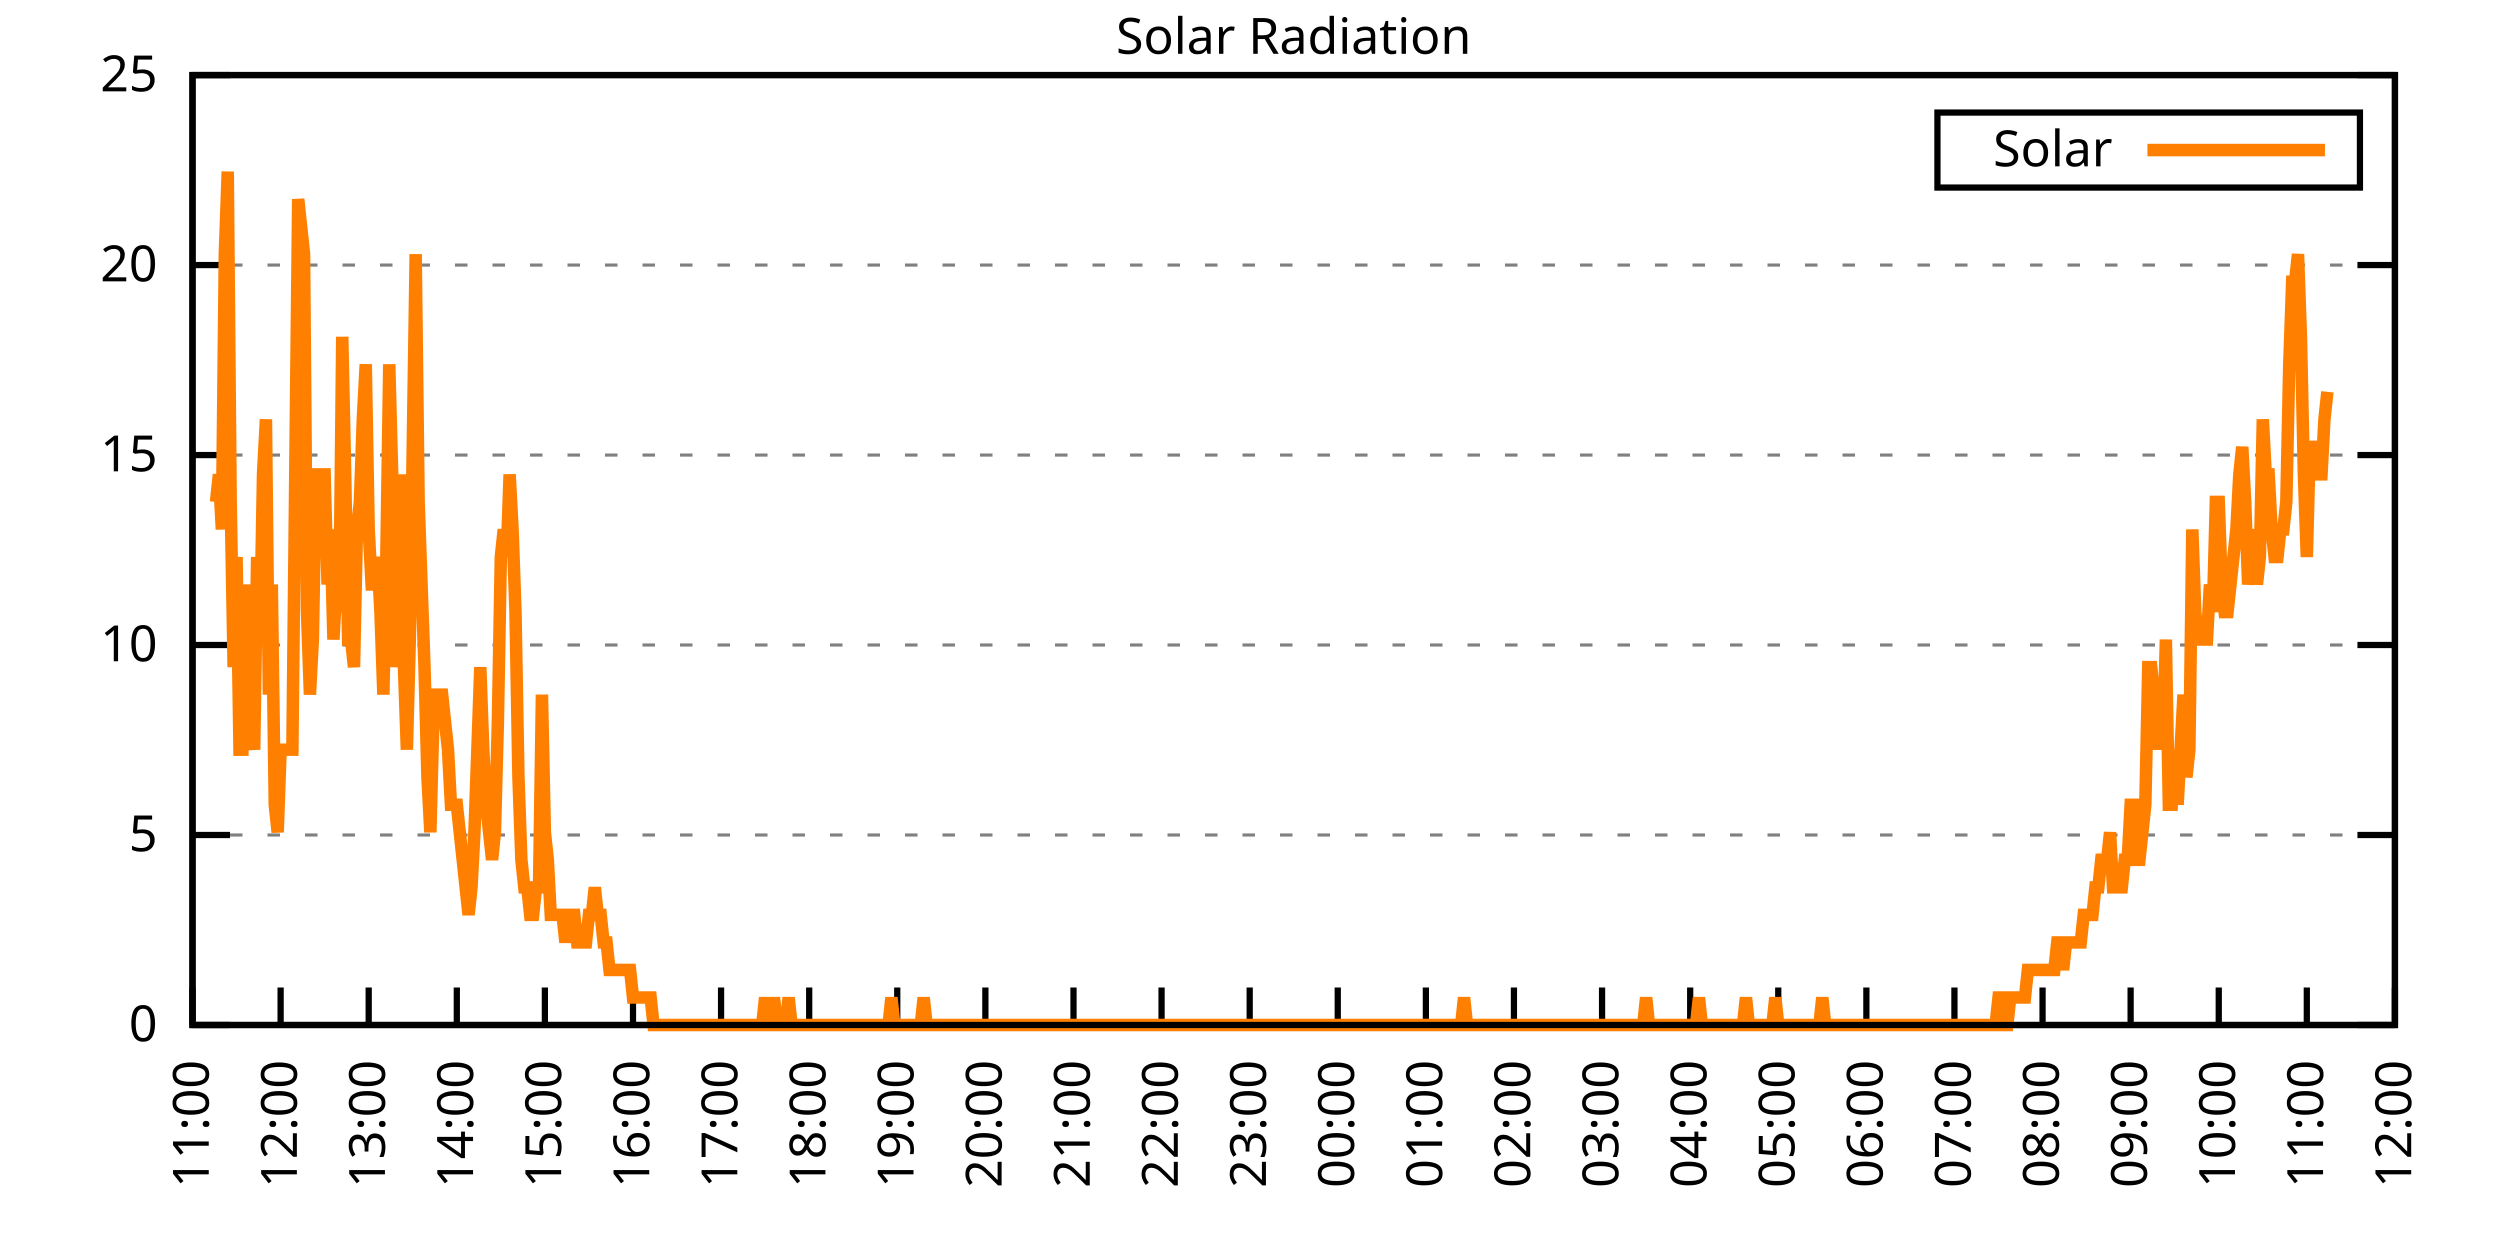
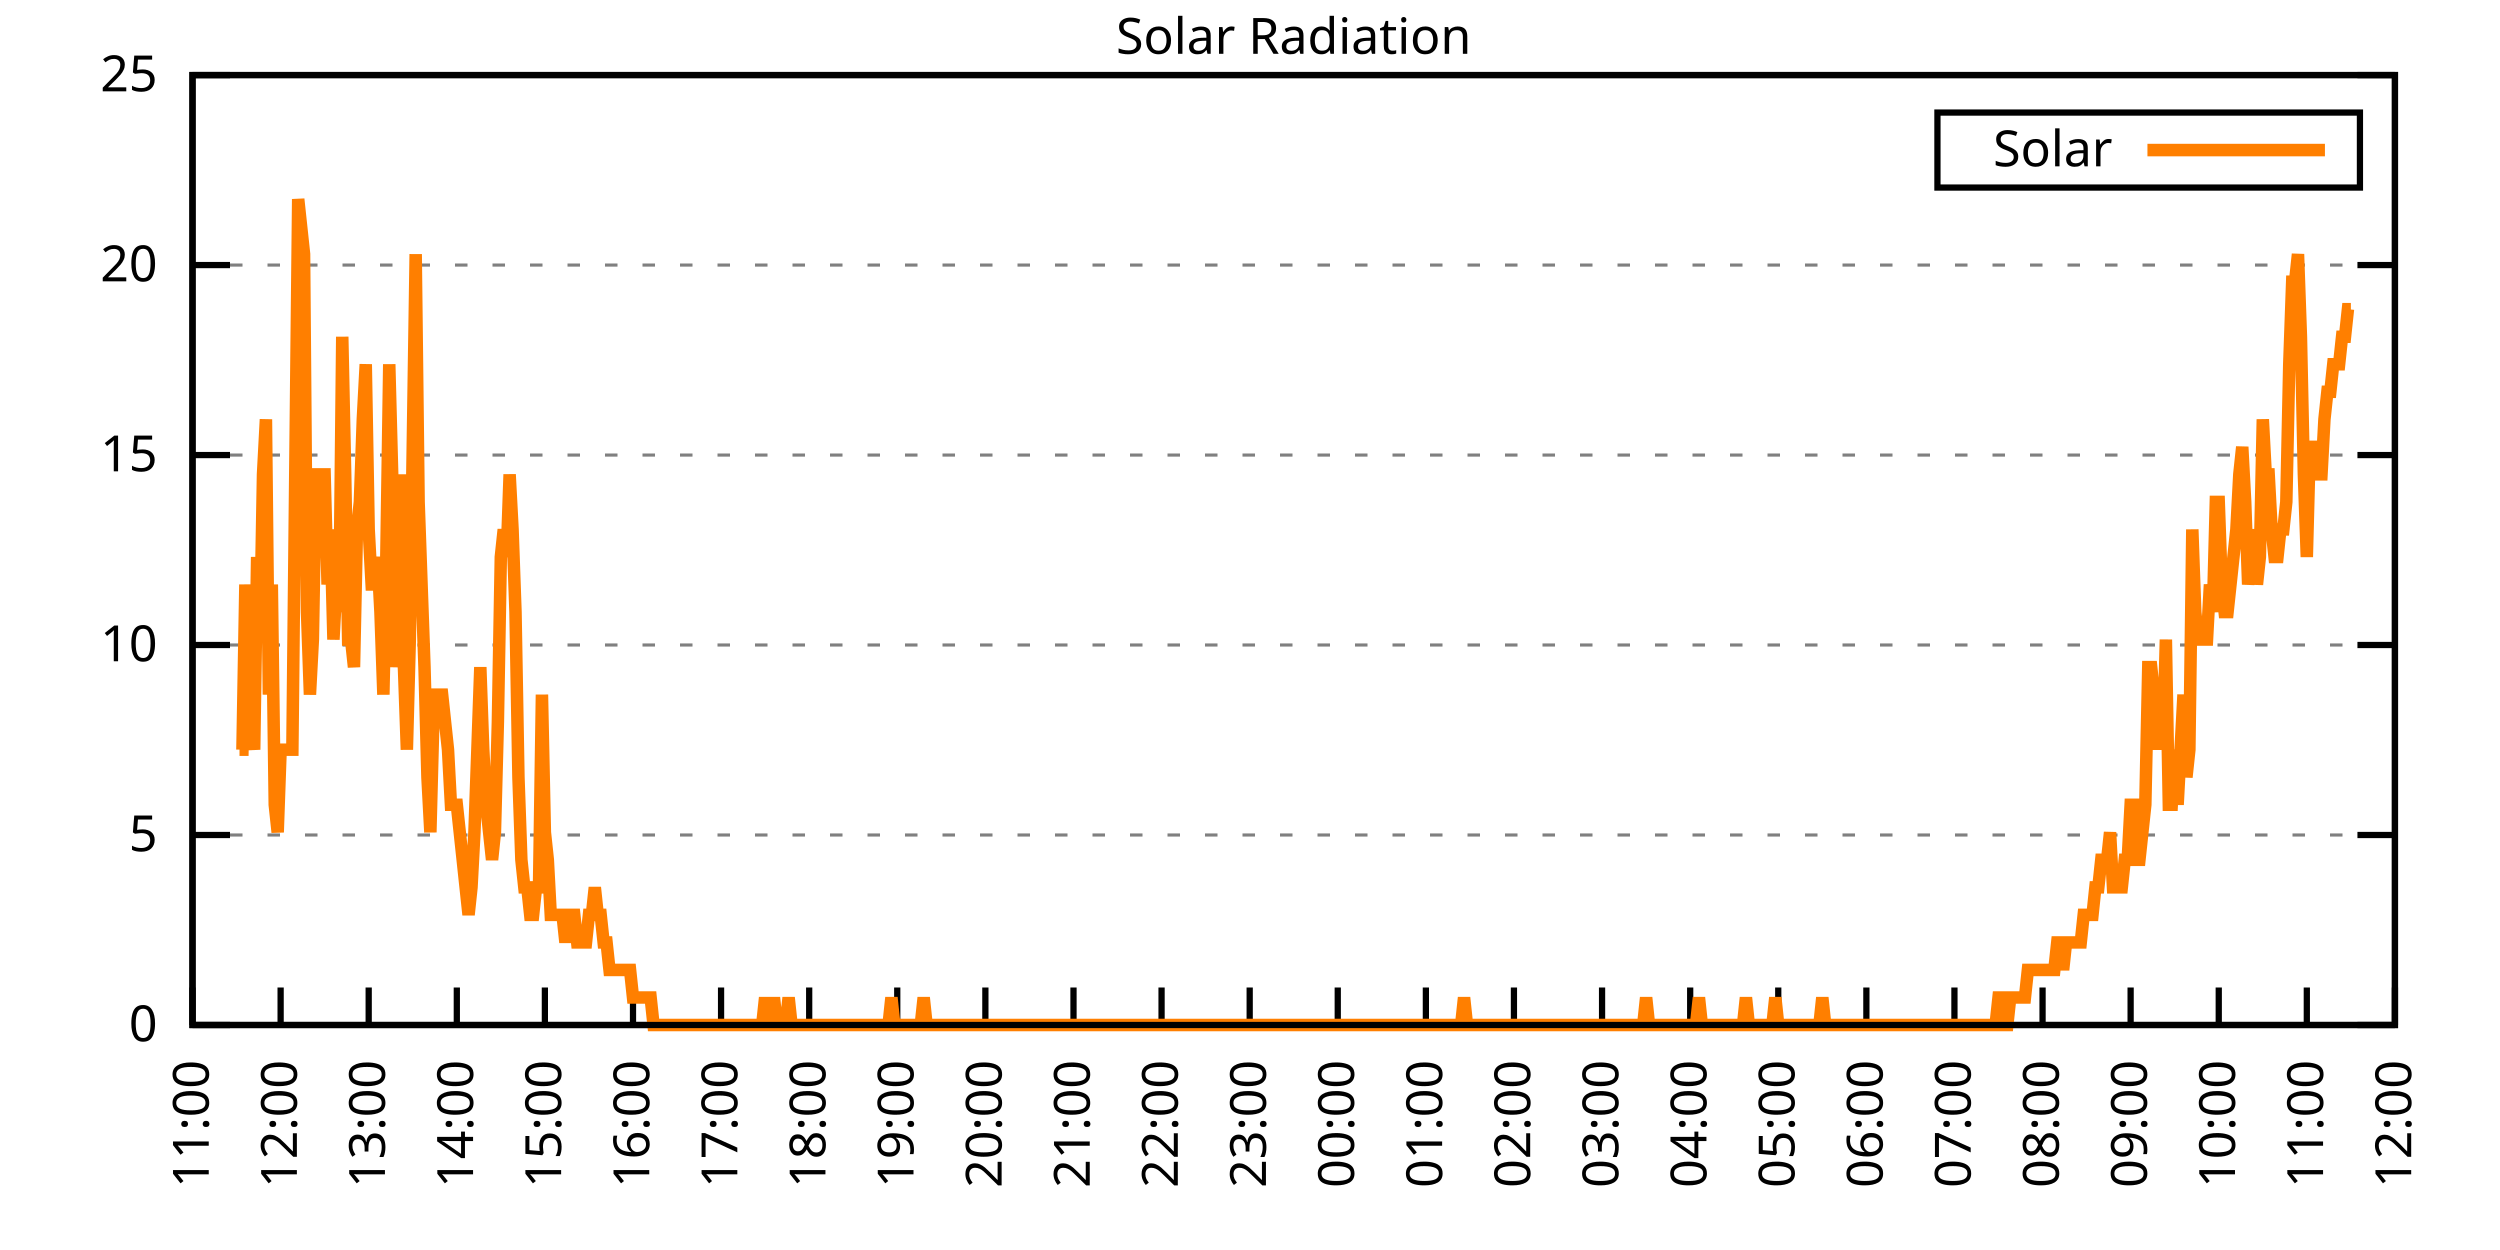
<svg xmlns="http://www.w3.org/2000/svg" xmlns:xlink="http://www.w3.org/1999/xlink" width="400" height="200" viewBox="0 0 400 200">
  <g id="gnuplot_canvas">
    <rect x="0" y="0" width="400" height="200" fill="none" />
    <defs>
      <circle id="gpDot" r="0.5" stroke-width="0.5" stroke="currentColor" />
      <path id="gpPt0" stroke-width="0.333" stroke="currentColor" d="M-1,0 h2 M0,-1 v2" />
      <path id="gpPt1" stroke-width="0.333" stroke="currentColor" d="M-1,-1 L1,1 M1,-1 L-1,1" />
      <path id="gpPt2" stroke-width="0.333" stroke="currentColor" d="M-1,0 L1,0 M0,-1 L0,1 M-1,-1 L1,1 M-1,1 L1,-1" />
      <rect id="gpPt3" stroke-width="0.333" stroke="currentColor" x="-1" y="-1" width="2" height="2" />
      <rect id="gpPt4" stroke-width="0.333" stroke="currentColor" fill="currentColor" x="-1" y="-1" width="2" height="2" />
      <circle id="gpPt5" stroke-width="0.333" stroke="currentColor" cx="0" cy="0" r="1" />
      <use xlink:href="#gpPt5" id="gpPt6" fill="currentColor" stroke="none" />
      <path id="gpPt7" stroke-width="0.333" stroke="currentColor" d="M0,-1.33 L-1.33,0.67 L1.33,0.67 z" />
      <use xlink:href="#gpPt7" id="gpPt8" fill="currentColor" stroke="none" />
      <use xlink:href="#gpPt7" id="gpPt9" stroke="currentColor" transform="rotate(180)" />
      <use xlink:href="#gpPt9" id="gpPt10" fill="currentColor" stroke="none" />
      <use xlink:href="#gpPt3" id="gpPt11" stroke="currentColor" transform="rotate(45)" />
      <use xlink:href="#gpPt11" id="gpPt12" fill="currentColor" stroke="none" />
      <path id="gpPt13" stroke-width="0.333" stroke="currentColor" d="M0,1.330 L1.265,0.411 L0.782,-1.067 L-0.782,-1.076 L-1.265,0.411 z" />
      <use xlink:href="#gpPt13" id="gpPt14" fill="currentColor" stroke="none" />
      <filter id="textbox" filterUnits="objectBoundingBox" x="0" y="0" height="1" width="1">
        <feFlood flood-color="white" flood-opacity="1" result="bgnd" />
        <feComposite in="SourceGraphic" in2="bgnd" operator="atop" />
      </filter>
      <filter id="greybox" filterUnits="objectBoundingBox" x="0" y="0" height="1" width="1">
        <feFlood flood-color="lightgrey" flood-opacity="1" result="grey" />
        <feComposite in="SourceGraphic" in2="grey" operator="atop" />
      </filter>
    </defs>
    <g fill="none" color="white" stroke="currentColor" stroke-width="1.00" stroke-linecap="butt" stroke-linejoin="miter">
</g>
    <g fill="none" color="black" stroke="currentColor" stroke-width="1.00" stroke-linecap="butt" stroke-linejoin="miter">
      <g stroke="none" shape-rendering="crispEdges">
        <polygon fill="rgb(255, 255, 255)" points="30.80,164.00 383.18,164.00 383.18,12.02 30.80,12.02 " />
      </g>
    </g>
    <g fill="none" color="black" stroke="currentColor" stroke-width="1.00" stroke-linecap="butt" stroke-linejoin="miter">
</g>
    <g fill="none" color="black" stroke="black" stroke-width="0.50" stroke-linecap="butt" stroke-linejoin="miter">
</g>
    <g fill="none" color="gray" stroke="currentColor" stroke-width="0.50" stroke-linecap="butt" stroke-linejoin="miter">
      <path stroke="gray" stroke-dasharray="2,4" class="gridline" d="M30.80,164.00 L383.19,164.00  " />
    </g>
    <g fill="none" color="gray" stroke="gray" stroke-width="1.00" stroke-linecap="butt" stroke-linejoin="miter">
</g>
    <g fill="none" color="black" stroke="currentColor" stroke-width="1.00" stroke-linecap="butt" stroke-linejoin="miter">
      <path stroke="black" d="M30.80,164.00 L36.80,164.00 M383.19,164.00 L377.19,164.00  " />
      <g transform="translate(25.20,166.60)" stroke="none" fill="black" font-family="Sans" font-size="8.00" text-anchor="end">
        <text>
          <tspan font-family="Sans"> 0</tspan>
        </text>
      </g>
    </g>
    <g fill="none" color="black" stroke="currentColor" stroke-width="1.00" stroke-linecap="butt" stroke-linejoin="miter">
</g>
    <g fill="none" color="black" stroke="black" stroke-width="0.50" stroke-linecap="butt" stroke-linejoin="miter">
</g>
    <g fill="none" color="gray" stroke="currentColor" stroke-width="0.50" stroke-linecap="butt" stroke-linejoin="miter">
      <path stroke="gray" stroke-dasharray="2,4" class="gridline" d="M30.80,133.60 L383.19,133.60  " />
    </g>
    <g fill="none" color="gray" stroke="gray" stroke-width="1.00" stroke-linecap="butt" stroke-linejoin="miter">
</g>
    <g fill="none" color="black" stroke="currentColor" stroke-width="1.00" stroke-linecap="butt" stroke-linejoin="miter">
      <path stroke="black" d="M30.80,133.60 L36.80,133.60 M383.19,133.60 L377.19,133.60  " />
      <g transform="translate(25.20,136.20)" stroke="none" fill="black" font-family="Sans" font-size="8.00" text-anchor="end">
        <text>
          <tspan font-family="Sans"> 5</tspan>
        </text>
      </g>
    </g>
    <g fill="none" color="black" stroke="currentColor" stroke-width="1.00" stroke-linecap="butt" stroke-linejoin="miter">
</g>
    <g fill="none" color="black" stroke="black" stroke-width="0.50" stroke-linecap="butt" stroke-linejoin="miter">
</g>
    <g fill="none" color="gray" stroke="currentColor" stroke-width="0.50" stroke-linecap="butt" stroke-linejoin="miter">
      <path stroke="gray" stroke-dasharray="2,4" class="gridline" d="M30.80,103.20 L383.19,103.20  " />
    </g>
    <g fill="none" color="gray" stroke="gray" stroke-width="1.00" stroke-linecap="butt" stroke-linejoin="miter">
</g>
    <g fill="none" color="black" stroke="currentColor" stroke-width="1.00" stroke-linecap="butt" stroke-linejoin="miter">
      <path stroke="black" d="M30.80,103.20 L36.80,103.20 M383.19,103.20 L377.19,103.20  " />
      <g transform="translate(25.20,105.80)" stroke="none" fill="black" font-family="Sans" font-size="8.00" text-anchor="end">
        <text>
          <tspan font-family="Sans"> 10</tspan>
        </text>
      </g>
    </g>
    <g fill="none" color="black" stroke="currentColor" stroke-width="1.00" stroke-linecap="butt" stroke-linejoin="miter">
</g>
    <g fill="none" color="black" stroke="black" stroke-width="0.50" stroke-linecap="butt" stroke-linejoin="miter">
</g>
    <g fill="none" color="gray" stroke="currentColor" stroke-width="0.50" stroke-linecap="butt" stroke-linejoin="miter">
      <path stroke="gray" stroke-dasharray="2,4" class="gridline" d="M30.80,72.81 L383.19,72.81  " />
    </g>
    <g fill="none" color="gray" stroke="gray" stroke-width="1.00" stroke-linecap="butt" stroke-linejoin="miter">
</g>
    <g fill="none" color="black" stroke="currentColor" stroke-width="1.00" stroke-linecap="butt" stroke-linejoin="miter">
      <path stroke="black" d="M30.80,72.81 L36.80,72.81 M383.19,72.81 L377.19,72.81  " />
      <g transform="translate(25.20,75.41)" stroke="none" fill="black" font-family="Sans" font-size="8.00" text-anchor="end">
        <text>
          <tspan font-family="Sans"> 15</tspan>
        </text>
      </g>
    </g>
    <g fill="none" color="black" stroke="currentColor" stroke-width="1.00" stroke-linecap="butt" stroke-linejoin="miter">
</g>
    <g fill="none" color="black" stroke="black" stroke-width="0.50" stroke-linecap="butt" stroke-linejoin="miter">
</g>
    <g fill="none" color="gray" stroke="currentColor" stroke-width="0.50" stroke-linecap="butt" stroke-linejoin="miter">
      <path stroke="gray" stroke-dasharray="2,4" class="gridline" d="M30.80,42.41 L383.19,42.41  " />
    </g>
    <g fill="none" color="gray" stroke="gray" stroke-width="1.00" stroke-linecap="butt" stroke-linejoin="miter">
</g>
    <g fill="none" color="black" stroke="currentColor" stroke-width="1.00" stroke-linecap="butt" stroke-linejoin="miter">
      <path stroke="black" d="M30.80,42.41 L36.80,42.41 M383.19,42.41 L377.19,42.41  " />
      <g transform="translate(25.20,45.01)" stroke="none" fill="black" font-family="Sans" font-size="8.00" text-anchor="end">
        <text>
          <tspan font-family="Sans"> 20</tspan>
        </text>
      </g>
    </g>
    <g fill="none" color="black" stroke="currentColor" stroke-width="1.00" stroke-linecap="butt" stroke-linejoin="miter">
</g>
    <g fill="none" color="black" stroke="black" stroke-width="0.50" stroke-linecap="butt" stroke-linejoin="miter">
</g>
    <g fill="none" color="gray" stroke="currentColor" stroke-width="0.50" stroke-linecap="butt" stroke-linejoin="miter">
      <path stroke="gray" stroke-dasharray="2,4" class="gridline" d="M30.80,12.01 L383.19,12.01  " />
    </g>
    <g fill="none" color="gray" stroke="gray" stroke-width="1.00" stroke-linecap="butt" stroke-linejoin="miter">
</g>
    <g fill="none" color="black" stroke="currentColor" stroke-width="1.00" stroke-linecap="butt" stroke-linejoin="miter">
      <path stroke="black" d="M30.80,12.01 L36.80,12.01 M383.19,12.01 L377.19,12.01  " />
      <g transform="translate(25.20,14.61)" stroke="none" fill="black" font-family="Sans" font-size="8.00" text-anchor="end">
        <text>
          <tspan font-family="Sans"> 25</tspan>
        </text>
      </g>
    </g>
    <g fill="none" color="black" stroke="currentColor" stroke-width="1.00" stroke-linecap="butt" stroke-linejoin="miter">
      <path stroke="black" d="M30.80,164.00 L30.80,158.00  " />
      <g transform="translate(33.40,169.60) rotate(270.00)" stroke="none" fill="black" font-family="Sans" font-size="8.00" text-anchor="end">
        <text>
          <tspan font-family="Sans">11:00</tspan>
        </text>
      </g>
    </g>
    <g fill="none" color="black" stroke="currentColor" stroke-width="1.00" stroke-linecap="butt" stroke-linejoin="miter">
      <path stroke="black" d="M44.90,164.00 L44.90,158.00  " />
      <g transform="translate(47.50,169.60) rotate(270.00)" stroke="none" fill="black" font-family="Sans" font-size="8.00" text-anchor="end">
        <text>
          <tspan font-family="Sans">12:00</tspan>
        </text>
      </g>
    </g>
    <g fill="none" color="black" stroke="currentColor" stroke-width="1.00" stroke-linecap="butt" stroke-linejoin="miter">
      <path stroke="black" d="M58.99,164.00 L58.99,158.00  " />
      <g transform="translate(61.59,169.60) rotate(270.00)" stroke="none" fill="black" font-family="Sans" font-size="8.00" text-anchor="end">
        <text>
          <tspan font-family="Sans">13:00</tspan>
        </text>
      </g>
    </g>
    <g fill="none" color="black" stroke="currentColor" stroke-width="1.00" stroke-linecap="butt" stroke-linejoin="miter">
      <path stroke="black" d="M73.09,164.00 L73.09,158.00  " />
      <g transform="translate(75.69,169.60) rotate(270.00)" stroke="none" fill="black" font-family="Sans" font-size="8.00" text-anchor="end">
        <text>
          <tspan font-family="Sans">14:00</tspan>
        </text>
      </g>
    </g>
    <g fill="none" color="black" stroke="currentColor" stroke-width="1.00" stroke-linecap="butt" stroke-linejoin="miter">
      <path stroke="black" d="M87.18,164.00 L87.18,158.00  " />
      <g transform="translate(89.78,169.60) rotate(270.00)" stroke="none" fill="black" font-family="Sans" font-size="8.00" text-anchor="end">
        <text>
          <tspan font-family="Sans">15:00</tspan>
        </text>
      </g>
    </g>
    <g fill="none" color="black" stroke="currentColor" stroke-width="1.00" stroke-linecap="butt" stroke-linejoin="miter">
      <path stroke="black" d="M101.28,164.00 L101.28,158.00  " />
      <g transform="translate(103.88,169.60) rotate(270.00)" stroke="none" fill="black" font-family="Sans" font-size="8.00" text-anchor="end">
        <text>
          <tspan font-family="Sans">16:00</tspan>
        </text>
      </g>
    </g>
    <g fill="none" color="black" stroke="currentColor" stroke-width="1.00" stroke-linecap="butt" stroke-linejoin="miter">
      <path stroke="black" d="M115.37,164.00 L115.37,158.00  " />
      <g transform="translate(117.97,169.60) rotate(270.00)" stroke="none" fill="black" font-family="Sans" font-size="8.00" text-anchor="end">
        <text>
          <tspan font-family="Sans">17:00</tspan>
        </text>
      </g>
    </g>
    <g fill="none" color="black" stroke="currentColor" stroke-width="1.00" stroke-linecap="butt" stroke-linejoin="miter">
      <path stroke="black" d="M129.47,164.00 L129.47,158.00  " />
      <g transform="translate(132.07,169.60) rotate(270.00)" stroke="none" fill="black" font-family="Sans" font-size="8.00" text-anchor="end">
        <text>
          <tspan font-family="Sans">18:00</tspan>
        </text>
      </g>
    </g>
    <g fill="none" color="black" stroke="currentColor" stroke-width="1.00" stroke-linecap="butt" stroke-linejoin="miter">
      <path stroke="black" d="M143.56,164.00 L143.56,158.00  " />
      <g transform="translate(146.16,169.60) rotate(270.00)" stroke="none" fill="black" font-family="Sans" font-size="8.00" text-anchor="end">
        <text>
          <tspan font-family="Sans">19:00</tspan>
        </text>
      </g>
    </g>
    <g fill="none" color="black" stroke="currentColor" stroke-width="1.00" stroke-linecap="butt" stroke-linejoin="miter">
      <path stroke="black" d="M157.66,164.00 L157.66,158.00  " />
      <g transform="translate(160.26,169.60) rotate(270.00)" stroke="none" fill="black" font-family="Sans" font-size="8.00" text-anchor="end">
        <text>
          <tspan font-family="Sans">20:00</tspan>
        </text>
      </g>
    </g>
    <g fill="none" color="black" stroke="currentColor" stroke-width="1.00" stroke-linecap="butt" stroke-linejoin="miter">
      <path stroke="black" d="M171.76,164.00 L171.76,158.00  " />
      <g transform="translate(174.36,169.60) rotate(270.00)" stroke="none" fill="black" font-family="Sans" font-size="8.00" text-anchor="end">
        <text>
          <tspan font-family="Sans">21:00</tspan>
        </text>
      </g>
    </g>
    <g fill="none" color="black" stroke="currentColor" stroke-width="1.00" stroke-linecap="butt" stroke-linejoin="miter">
      <path stroke="black" d="M185.85,164.00 L185.85,158.00  " />
      <g transform="translate(188.45,169.60) rotate(270.00)" stroke="none" fill="black" font-family="Sans" font-size="8.00" text-anchor="end">
        <text>
          <tspan font-family="Sans">22:00</tspan>
        </text>
      </g>
    </g>
    <g fill="none" color="black" stroke="currentColor" stroke-width="1.00" stroke-linecap="butt" stroke-linejoin="miter">
      <path stroke="black" d="M199.95,164.00 L199.95,158.00  " />
      <g transform="translate(202.55,169.60) rotate(270.00)" stroke="none" fill="black" font-family="Sans" font-size="8.00" text-anchor="end">
        <text>
          <tspan font-family="Sans">23:00</tspan>
        </text>
      </g>
    </g>
    <g fill="none" color="black" stroke="currentColor" stroke-width="1.00" stroke-linecap="butt" stroke-linejoin="miter">
      <path stroke="black" d="M214.04,164.00 L214.04,158.00  " />
      <g transform="translate(216.64,169.60) rotate(270.00)" stroke="none" fill="black" font-family="Sans" font-size="8.00" text-anchor="end">
        <text>
          <tspan font-family="Sans">00:00</tspan>
        </text>
      </g>
    </g>
    <g fill="none" color="black" stroke="currentColor" stroke-width="1.00" stroke-linecap="butt" stroke-linejoin="miter">
      <path stroke="black" d="M228.14,164.00 L228.14,158.00  " />
      <g transform="translate(230.74,169.60) rotate(270.00)" stroke="none" fill="black" font-family="Sans" font-size="8.00" text-anchor="end">
        <text>
          <tspan font-family="Sans">01:00</tspan>
        </text>
      </g>
    </g>
    <g fill="none" color="black" stroke="currentColor" stroke-width="1.00" stroke-linecap="butt" stroke-linejoin="miter">
      <path stroke="black" d="M242.23,164.00 L242.23,158.00  " />
      <g transform="translate(244.83,169.60) rotate(270.00)" stroke="none" fill="black" font-family="Sans" font-size="8.00" text-anchor="end">
        <text>
          <tspan font-family="Sans">02:00</tspan>
        </text>
      </g>
    </g>
    <g fill="none" color="black" stroke="currentColor" stroke-width="1.00" stroke-linecap="butt" stroke-linejoin="miter">
      <path stroke="black" d="M256.33,164.00 L256.33,158.00  " />
      <g transform="translate(258.93,169.60) rotate(270.00)" stroke="none" fill="black" font-family="Sans" font-size="8.00" text-anchor="end">
        <text>
          <tspan font-family="Sans">03:00</tspan>
        </text>
      </g>
    </g>
    <g fill="none" color="black" stroke="currentColor" stroke-width="1.00" stroke-linecap="butt" stroke-linejoin="miter">
      <path stroke="black" d="M270.43,164.00 L270.43,158.00  " />
      <g transform="translate(273.03,169.60) rotate(270.00)" stroke="none" fill="black" font-family="Sans" font-size="8.00" text-anchor="end">
        <text>
          <tspan font-family="Sans">04:00</tspan>
        </text>
      </g>
    </g>
    <g fill="none" color="black" stroke="currentColor" stroke-width="1.00" stroke-linecap="butt" stroke-linejoin="miter">
      <path stroke="black" d="M284.52,164.00 L284.52,158.00  " />
      <g transform="translate(287.12,169.60) rotate(270.00)" stroke="none" fill="black" font-family="Sans" font-size="8.00" text-anchor="end">
        <text>
          <tspan font-family="Sans">05:00</tspan>
        </text>
      </g>
    </g>
    <g fill="none" color="black" stroke="currentColor" stroke-width="1.00" stroke-linecap="butt" stroke-linejoin="miter">
      <path stroke="black" d="M298.62,164.00 L298.62,158.00  " />
      <g transform="translate(301.22,169.60) rotate(270.00)" stroke="none" fill="black" font-family="Sans" font-size="8.00" text-anchor="end">
        <text>
          <tspan font-family="Sans">06:00</tspan>
        </text>
      </g>
    </g>
    <g fill="none" color="black" stroke="currentColor" stroke-width="1.00" stroke-linecap="butt" stroke-linejoin="miter">
      <path stroke="black" d="M312.71,164.00 L312.71,158.00  " />
      <g transform="translate(315.31,169.60) rotate(270.00)" stroke="none" fill="black" font-family="Sans" font-size="8.00" text-anchor="end">
        <text>
          <tspan font-family="Sans">07:00</tspan>
        </text>
      </g>
    </g>
    <g fill="none" color="black" stroke="currentColor" stroke-width="1.00" stroke-linecap="butt" stroke-linejoin="miter">
      <path stroke="black" d="M326.81,164.00 L326.81,158.00  " />
      <g transform="translate(329.41,169.60) rotate(270.00)" stroke="none" fill="black" font-family="Sans" font-size="8.00" text-anchor="end">
        <text>
          <tspan font-family="Sans">08:00</tspan>
        </text>
      </g>
    </g>
    <g fill="none" color="black" stroke="currentColor" stroke-width="1.00" stroke-linecap="butt" stroke-linejoin="miter">
      <path stroke="black" d="M340.90,164.00 L340.90,158.00  " />
      <g transform="translate(343.50,169.60) rotate(270.00)" stroke="none" fill="black" font-family="Sans" font-size="8.00" text-anchor="end">
        <text>
          <tspan font-family="Sans">09:00</tspan>
        </text>
      </g>
    </g>
    <g fill="none" color="black" stroke="currentColor" stroke-width="1.00" stroke-linecap="butt" stroke-linejoin="miter">
      <path stroke="black" d="M355.00,164.00 L355.00,158.00  " />
      <g transform="translate(357.60,169.60) rotate(270.00)" stroke="none" fill="black" font-family="Sans" font-size="8.00" text-anchor="end">
        <text>
          <tspan font-family="Sans">10:00</tspan>
        </text>
      </g>
    </g>
    <g fill="none" color="black" stroke="currentColor" stroke-width="1.00" stroke-linecap="butt" stroke-linejoin="miter">
      <path stroke="black" d="M369.09,164.00 L369.09,158.00  " />
      <g transform="translate(371.69,169.60) rotate(270.00)" stroke="none" fill="black" font-family="Sans" font-size="8.00" text-anchor="end">
        <text>
          <tspan font-family="Sans">11:00</tspan>
        </text>
      </g>
    </g>
    <g fill="none" color="black" stroke="currentColor" stroke-width="1.00" stroke-linecap="butt" stroke-linejoin="miter">
      <path stroke="black" d="M383.19,164.00 L383.19,158.00  " />
      <g transform="translate(385.79,169.60) rotate(270.00)" stroke="none" fill="black" font-family="Sans" font-size="8.00" text-anchor="end">
        <text>
          <tspan font-family="Sans">12:00</tspan>
        </text>
      </g>
    </g>
    <g fill="none" color="black" stroke="currentColor" stroke-width="1.00" stroke-linecap="butt" stroke-linejoin="miter">
</g>
    <g fill="none" color="black" stroke="currentColor" stroke-width="1.00" stroke-linecap="butt" stroke-linejoin="miter">
      <path stroke="black" d="M30.80,12.01 L30.80,164.00 L383.19,164.00 L383.19,12.01 L30.80,12.01 Z  " />
    </g>
    <g fill="none" color="black" stroke="currentColor" stroke-width="1.00" stroke-linecap="butt" stroke-linejoin="miter">
</g>
    <g fill="none" color="black" stroke="currentColor" stroke-width="1.00" stroke-linecap="butt" stroke-linejoin="miter">
      <path stroke="black" d="M309.99,30.01 L309.99,18.01 L377.59,18.01 L377.59,30.01 L309.99,30.01 Z  " />
    </g>
    <g id="Solar_Radiation_plot_1">
      <g fill="none" color="white" stroke="black" stroke-width="2.00" stroke-linecap="butt" stroke-linejoin="miter">
</g>
      <g fill="none" color="black" stroke="currentColor" stroke-width="2.00" stroke-linecap="butt" stroke-linejoin="miter">
        <g transform="translate(337.99,26.61)" stroke="none" fill="black" font-family="Sans" font-size="8.00" text-anchor="end">
          <text>
            <tspan font-family="Sans">Solar</tspan>
          </text>
        </g>
      </g>
      <g fill="none" color="black" stroke="currentColor" stroke-width="2.00" stroke-linecap="butt" stroke-linejoin="miter">
-         <path stroke="rgb(255, 127,   0)" d="M343.59,24.01 L371.99,24.01 M34.56,80.31 L35.03,75.90 L35.50,84.71 L35.97,40.66 L36.44,27.45 L36.91,80.31   L37.38,106.74 L37.85,89.12 L38.32,119.95 L38.79,119.95 L39.26,93.52 L39.73,111.14 L40.20,115.55 L40.67,119.95   L41.14,89.12 L41.61,102.33 L42.08,75.90 L42.55,67.09 L43.02,111.14 L43.49,93.52 L43.96,128.76 L44.43,133.17   L44.90,119.95 L45.37,119.95 L45.84,119.95 L46.31,119.95 L46.78,119.95 L47.24,75.90 L47.71,31.85 L48.18,36.26   L48.65,40.66 L49.12,97.93 L49.59,111.14 L50.06,102.33 L50.53,75.90 L51.00,75.90 L51.47,75.90 L51.94,75.90   L52.41,93.52 L52.88,84.71 L53.35,102.33 L53.82,93.52 L54.29,97.93 L54.76,53.88 L55.23,75.90 L55.70,102.33   L56.17,102.33 L56.64,106.74 L57.11,84.71 L57.58,80.31 L58.05,67.09 L58.52,58.28 L58.99,84.71 L59.46,93.52   L59.93,93.52 L60.40,89.12 L60.87,97.93 L61.34,111.14 L61.81,89.12 L62.28,58.28 L62.75,75.90 L63.22,106.74   L63.69,97.93 L64.16,75.90 L64.63,106.74 L65.10,119.95 L65.57,102.33 L66.04,71.50 L66.51,40.66 L66.98,80.31   L67.45,93.52 L67.92,106.74 L68.39,124.36 L68.86,133.17 L69.33,115.55 L69.80,111.14 L70.27,111.14 L70.74,111.14   L71.21,115.55 L71.68,119.95 L72.15,128.76 L72.62,128.76 L73.09,128.76 L73.56,133.17 L74.03,137.57 L74.50,141.98   L74.97,146.38 L75.44,141.98 L75.91,133.17 L76.38,119.95 L76.85,106.74 L77.32,119.95 L77.79,128.76 L78.26,133.17   L78.73,137.57 L79.19,133.17 L79.66,115.55 L80.13,89.12 L80.60,84.71 L81.07,89.12 L81.54,75.90 L82.01,84.71   L82.48,97.93 L82.95,124.36 L83.42,137.57 L83.89,141.98 L84.36,141.98 L84.83,146.38 L85.30,146.38 L85.77,141.98   L86.24,141.98 L86.71,111.14 L87.18,133.17 L87.65,137.57 L88.12,146.38 L88.59,146.38 L89.06,146.38 L89.53,146.38   L90.00,146.38 L90.47,150.79 L90.94,146.38 L91.41,146.38 L91.88,146.38 L92.35,150.79 L92.82,150.79 L93.29,150.79   L93.76,150.79 L94.23,146.38 L94.70,146.38 L95.17,141.98 L95.64,146.38 L96.11,146.38 L96.58,150.79 L97.05,150.79   L97.52,155.19 L97.99,155.19 L98.46,155.19 L98.93,155.19 L99.40,155.19 L99.87,155.19 L100.34,155.19 L100.81,155.19   L101.28,159.60 L101.75,159.60 L102.22,159.60 L102.69,159.60 L103.16,159.60 L103.63,159.60 L104.10,159.60 L104.57,164.00   L105.04,164.00 L105.51,164.00 L105.98,164.00 L106.45,164.00 L106.92,164.00 L107.39,164.00 L107.86,164.00 L108.33,164.00   L108.80,164.00 L109.27,164.00 L109.74,164.00 L110.21,164.00 L110.68,164.00 L111.14,164.00 L111.61,164.00 L112.08,164.00   L112.55,164.00 L113.02,164.00 L113.49,164.00 L113.96,164.00 L114.43,164.00 L114.90,164.00 L115.37,164.00 L115.84,164.00   L116.31,164.00 L116.78,164.00 L117.25,164.00 L117.72,164.00 L118.19,164.00 L118.66,164.00 L119.13,164.00 L119.60,164.00   L120.07,164.00 L120.54,164.00 L121.01,164.00 L121.48,164.00 L121.95,164.00 L122.42,159.60 L122.89,164.00 L123.36,164.00   L123.83,159.60 L124.30,164.00 L124.77,164.00 L125.24,164.00 L125.71,164.00 L126.18,159.60 L126.65,164.00 L127.12,164.00   L127.59,164.00 L128.06,164.00 L128.53,164.00 L129.00,164.00 L129.47,164.00 L129.94,164.00 L130.41,164.00 L130.88,164.00   L131.35,164.00 L131.82,164.00 L132.29,164.00 L132.76,164.00 L133.23,164.00 L133.70,164.00 L134.17,164.00 L134.64,164.00   L135.11,164.00 L135.58,164.00 L136.05,164.00 L136.52,164.00 L136.99,164.00 L137.46,164.00 L137.93,164.00 L138.40,164.00   L138.87,164.00 L139.34,164.00 L139.81,164.00 L140.28,164.00 L140.75,164.00 L141.22,164.00 L141.69,164.00 L142.16,164.00   L142.63,159.60 L143.09,164.00 L143.56,164.00 L144.03,164.00 L144.50,164.00 L144.97,164.00 L145.44,164.00 L145.91,164.00   L146.38,164.00 L146.85,164.00 L147.32,164.00 L147.79,159.60 L148.26,164.00 L148.73,164.00 L149.20,164.00 L149.67,164.00   L150.14,164.00 L150.61,164.00 L151.08,164.00 L151.55,164.00 L152.02,164.00 L152.49,164.00 L152.96,164.00 L153.43,164.00   L153.90,164.00 L154.37,164.00 L154.84,164.00 L155.31,164.00 L155.78,164.00 L156.25,164.00 L156.72,164.00 L157.19,164.00   L157.66,164.00 L158.13,164.00 L158.60,164.00 L159.07,164.00 L159.54,164.00 L160.01,164.00 L160.48,164.00 L160.95,164.00   L161.42,164.00 L161.89,164.00 L162.36,164.00 L162.83,164.00 L163.30,164.00 L163.77,164.00 L164.24,164.00 L164.71,164.00   L165.18,164.00 L165.65,164.00 L166.12,164.00 L166.59,164.00 L167.06,164.00 L167.53,164.00 L168.00,164.00 L168.47,164.00   L168.94,164.00 L169.41,164.00 L169.88,164.00 L170.35,164.00 L170.82,164.00 L171.29,164.00 L171.76,164.00 L172.23,164.00   L172.70,164.00 L173.17,164.00 L173.64,164.00 L174.11,164.00 L174.58,164.00 L175.04,164.00 L175.51,164.00 L175.98,164.00   L176.45,164.00 L176.92,164.00 L177.39,164.00 L177.86,164.00 L178.33,164.00 L178.80,164.00 L179.27,164.00 L179.74,164.00   L180.21,164.00 L180.68,164.00 L181.15,164.00 L181.62,164.00 L182.09,164.00 L182.56,164.00 L183.03,164.00 L183.50,164.00   L183.97,164.00 L184.44,164.00 L184.91,164.00 L185.38,164.00 L185.85,164.00 L186.32,164.00 L186.79,164.00 L187.26,164.00   L187.73,164.00 L188.20,164.00 L188.67,164.00 L189.14,164.00 L189.61,164.00 L190.08,164.00 L190.55,164.00 L191.02,164.00   L191.49,164.00 L191.96,164.00 L192.43,164.00 L192.90,164.00 L193.37,164.00 L193.84,164.00 L194.31,164.00 L194.78,164.00   L195.25,164.00 L195.72,164.00 L196.19,164.00 L196.66,164.00 L197.13,164.00 L197.60,164.00 L198.07,164.00 L198.54,164.00   L199.01,164.00 L199.48,164.00 L199.95,164.00 L200.42,164.00 L200.89,164.00 L201.36,164.00 L201.83,164.00 L202.30,164.00   L202.77,164.00 L203.24,164.00 L203.71,164.00 L204.18,164.00 L204.65,164.00 L205.12,164.00 L205.59,164.00 L206.06,164.00   L206.53,164.00 L207.00,164.00 L207.46,164.00 L207.93,164.00 L208.40,164.00 L208.87,164.00 L209.34,164.00 L209.81,164.00   L210.28,164.00 L210.75,164.00 L211.22,164.00 L211.69,164.00 L212.16,164.00 L212.63,164.00 L213.10,164.00 L213.57,164.00   L214.04,164.00 L214.51,164.00 L214.98,164.00 L215.45,164.00 L215.92,164.00 L216.39,164.00 L216.86,164.00 L217.33,164.00   L217.80,164.00 L218.27,164.00 L218.74,164.00 L219.21,164.00 L219.68,164.00 L220.15,164.00 L220.62,164.00 L221.09,164.00   L221.56,164.00 L222.03,164.00 L222.50,164.00 L222.97,164.00 L223.44,164.00 L223.91,164.00 L224.38,164.00 L224.85,164.00   L225.32,164.00 L225.79,164.00 L226.26,164.00 L226.73,164.00 L227.20,164.00 L227.67,164.00 L228.14,164.00 L228.61,164.00   L229.08,164.00 L229.55,164.00 L230.02,164.00 L230.49,164.00 L230.96,164.00 L231.43,164.00 L231.90,164.00 L232.37,164.00   L232.84,164.00 L233.31,164.00 L233.78,164.00 L234.25,159.60 L234.72,164.00 L235.19,164.00 L235.66,164.00 L236.13,164.00   L236.60,164.00 L237.07,164.00 L237.54,164.00 L238.01,164.00 L238.48,164.00 L238.95,164.00 L239.41,164.00 L239.88,164.00   L240.35,164.00 L240.82,164.00 L241.29,164.00 L241.76,164.00 L242.23,164.00 L242.70,164.00 L243.17,164.00 L243.64,164.00   L244.11,164.00 L244.58,164.00 L245.05,164.00 L245.52,164.00 L245.99,164.00 L246.46,164.00 L246.93,164.00 L247.40,164.00   L247.87,164.00 L248.34,164.00 L248.81,164.00 L249.28,164.00 L249.75,164.00 L250.22,164.00 L250.69,164.00 L251.16,164.00   L251.63,164.00 L252.10,164.00 L252.57,164.00 L253.04,164.00 L253.51,164.00 L253.98,164.00 L254.45,164.00 L254.92,164.00   L255.39,164.00 L255.86,164.00 L256.33,164.00 L256.80,164.00 L257.27,164.00 L257.74,164.00 L258.21,164.00 L258.68,164.00   L259.15,164.00 L259.62,164.00 L260.09,164.00 L260.56,164.00 L261.03,164.00 L261.50,164.00 L261.97,164.00 L262.44,164.00   L262.91,164.00 L263.38,159.60 L263.85,164.00 L264.32,164.00 L264.79,164.00 L265.26,164.00 L265.73,164.00 L266.20,164.00   L266.67,164.00 L267.14,164.00 L267.61,164.00 L268.08,164.00 L268.55,164.00 L269.02,164.00 L269.49,164.00 L269.96,164.00   L270.43,164.00 L270.90,164.00 L271.36,164.00 L271.83,159.60 L272.30,164.00 L272.77,164.00 L273.24,164.00 L273.71,164.00   L274.18,164.00 L274.65,164.00 L275.12,164.00 L275.59,164.00 L276.06,164.00 L276.53,164.00 L277.00,164.00 L277.47,164.00   L277.94,164.00 L278.41,164.00 L278.88,164.00 L279.35,159.60 L279.82,164.00 L280.29,164.00 L280.76,164.00 L281.23,164.00   L281.70,164.00 L282.17,164.00 L282.64,164.00 L283.11,164.00 L283.58,164.00 L284.05,159.60 L284.52,164.00 L284.99,164.00   L285.46,164.00 L285.93,164.00 L286.40,164.00 L286.87,164.00 L287.34,164.00 L287.81,164.00 L288.28,164.00 L288.75,164.00   L289.22,164.00 L289.69,164.00 L290.16,164.00 L290.63,164.00 L291.10,164.00 L291.57,159.60 L292.04,164.00 L292.51,164.00   L292.98,164.00 L293.45,164.00 L293.92,164.00 L294.39,164.00 L294.86,164.00 L295.33,164.00 L295.80,164.00 L296.27,164.00   L296.74,164.00 L297.21,164.00 L297.68,164.00 L298.15,164.00 L298.62,164.00 L299.09,164.00 L299.56,164.00 L300.03,164.00   L300.50,164.00 L300.97,164.00 L301.44,164.00 L301.91,164.00 L302.38,164.00 L302.85,164.00 L303.31,164.00 L303.78,164.00   L304.25,164.00 L304.72,164.00 L305.19,164.00 L305.66,164.00 L306.13,164.00 L306.60,164.00 L307.07,164.00 L307.54,164.00   L308.01,164.00 L308.48,164.00 L308.95,164.00 L309.42,164.00 L309.89,164.00 L310.36,164.00 L310.83,164.00 L311.30,164.00   L311.77,164.00 L312.24,164.00 L312.71,164.00 L313.18,164.00 L313.65,164.00 L314.12,164.00 L314.59,164.00 L315.06,164.00   L315.53,164.00 L316.00,164.00 L316.47,164.00 L316.94,164.00 L317.41,164.00 L317.88,164.00 L318.35,164.00 L318.82,164.00   L319.29,164.00 L319.76,159.60 L320.23,159.60 L320.70,164.00 L321.17,164.00 L321.64,159.60 L322.11,159.60 L322.58,159.60   L323.05,159.60 L323.52,159.60 L323.99,159.60 L324.46,155.19 L324.93,155.19 L325.40,155.19 L325.87,155.19 L326.34,155.19   L326.81,155.19 L327.28,155.19 L327.75,155.19 L328.22,155.19 L328.69,155.19 L329.16,150.79 L329.63,150.79 L330.10,155.19   L330.57,150.79 L331.04,150.79 L331.51,150.79 L331.98,150.79 L332.45,150.79 L332.92,150.79 L333.39,146.38 L333.86,146.38   L334.33,146.38 L334.80,146.38 L335.26,141.98 L335.73,141.98 L336.20,137.57 L336.67,137.57 L337.14,137.57 L337.61,133.17   L338.08,141.98 L338.55,141.98 L339.02,141.98 L339.49,141.98 L339.96,137.57 L340.43,137.57 L340.90,128.76 L341.37,128.76   L341.84,137.57 L342.31,137.57 L342.78,133.17 L343.25,128.76 L343.72,106.74 L344.19,106.74 L344.66,111.14 L345.13,119.95   L345.60,111.14 L346.07,119.95 L346.54,102.33 L347.01,128.76 L347.48,128.76 L347.95,119.95 L348.42,128.76 L348.89,119.95   L349.36,111.14 L349.83,124.36 L350.30,119.95 L350.77,84.71 L351.24,97.93 L351.71,102.33 L352.18,102.33 L352.65,102.33   L353.12,102.33 L353.59,93.52 L354.06,97.93 L354.53,80.31 L355.00,80.31 L355.47,93.52 L355.94,97.93 L356.41,97.93   L356.88,93.52 L357.35,89.12 L357.82,84.71 L358.29,75.90 L358.76,71.50 L359.23,80.31 L359.70,93.52 L360.17,89.12   L360.64,84.71 L361.11,93.52 L361.58,89.12 L362.05,67.09 L362.52,75.90 L362.99,75.90 L363.46,84.71 L363.93,89.12   L364.40,89.12 L364.87,84.71 L365.34,84.71 L365.81,80.31 L366.28,58.28 L366.75,45.07 L367.21,45.07 L367.68,40.66   L368.15,53.88 L368.62,75.90 L369.09,89.12 L369.56,71.50 L370.03,71.50 L370.50,75.90 L370.97,75.90 L371.44,75.90   L371.91,67.09 L372.38,62.69  " />
+         <path stroke="rgb(255, 127,   0)" d="M343.59,24.01 L371.99,24.01 M38.32,119.95 L38.79,119.95 L39.26,93.52 L39.73,111.14 L40.20,115.55 L40.67,119.95   L41.14,89.12 L41.61,102.33 L42.08,75.90 L42.55,67.09 L43.02,111.14 L43.49,93.52 L43.96,128.76 L44.43,133.17   L44.90,119.95 L45.37,119.95 L45.84,119.95 L46.31,119.95 L46.78,119.95 L47.24,75.90 L47.71,31.85 L48.18,36.26   L48.65,40.66 L49.12,97.93 L49.59,111.14 L50.06,102.33 L50.53,75.90 L51.00,75.90 L51.47,75.90 L51.94,75.90   L52.41,93.52 L52.88,84.71 L53.35,102.33 L53.82,93.52 L54.29,97.93 L54.76,53.88 L55.23,75.90 L55.70,102.33   L56.17,102.33 L56.64,106.74 L57.11,84.71 L57.58,80.31 L58.05,67.09 L58.52,58.28 L58.99,84.71 L59.46,93.52   L59.93,93.52 L60.40,89.12 L60.87,97.93 L61.34,111.14 L61.81,89.12 L62.28,58.28 L62.75,75.90 L63.22,106.74   L63.69,97.93 L64.16,75.90 L64.63,106.74 L65.10,119.95 L65.57,102.33 L66.04,71.50 L66.51,40.66 L66.98,80.31   L67.45,93.52 L67.92,106.74 L68.39,124.36 L68.86,133.17 L69.33,115.55 L69.80,111.14 L70.27,111.14 L70.74,111.14   L71.21,115.55 L71.68,119.95 L72.15,128.76 L72.62,128.76 L73.09,128.76 L73.56,133.17 L74.03,137.57 L74.50,141.98   L74.97,146.38 L75.44,141.98 L75.91,133.17 L76.38,119.95 L76.85,106.74 L77.32,119.95 L77.79,128.76 L78.26,133.17   L78.73,137.57 L79.19,133.17 L79.66,115.55 L80.13,89.12 L80.60,84.71 L81.07,89.12 L81.54,75.90 L82.01,84.71   L82.48,97.93 L82.95,124.36 L83.42,137.57 L83.89,141.98 L84.36,141.98 L84.83,146.38 L85.30,146.38 L85.77,141.98   L86.24,141.98 L86.71,111.14 L87.18,133.17 L87.65,137.57 L88.12,146.38 L88.59,146.38 L89.06,146.38 L89.53,146.38   L90.00,146.38 L90.47,150.79 L90.94,146.38 L91.41,146.38 L91.88,146.38 L92.35,150.79 L92.82,150.79 L93.29,150.79   L93.76,150.79 L94.23,146.38 L94.70,146.38 L95.17,141.98 L95.64,146.38 L96.11,146.38 L96.58,150.79 L97.05,150.79   L97.52,155.19 L97.99,155.19 L98.46,155.19 L98.93,155.19 L99.40,155.19 L99.87,155.19 L100.34,155.19 L100.81,155.19   L101.28,159.60 L101.75,159.60 L102.22,159.60 L102.69,159.60 L103.16,159.60 L103.63,159.60 L104.10,159.60 L104.57,164.00   L105.04,164.00 L105.51,164.00 L105.98,164.00 L106.45,164.00 L106.92,164.00 L107.39,164.00 L107.86,164.00 L108.33,164.00   L108.80,164.00 L109.27,164.00 L109.74,164.00 L110.21,164.00 L110.68,164.00 L111.14,164.00 L111.61,164.00 L112.08,164.00   L112.55,164.00 L113.02,164.00 L113.49,164.00 L113.96,164.00 L114.43,164.00 L114.90,164.00 L115.37,164.00 L115.84,164.00   L116.31,164.00 L116.78,164.00 L117.25,164.00 L117.72,164.00 L118.19,164.00 L118.66,164.00 L119.13,164.00 L119.60,164.00   L120.07,164.00 L120.54,164.00 L121.01,164.00 L121.48,164.00 L121.95,164.00 L122.42,159.60 L122.89,164.00 L123.36,164.00   L123.83,159.60 L124.30,164.00 L124.77,164.00 L125.24,164.00 L125.71,164.00 L126.18,159.60 L126.65,164.00 L127.12,164.00   L127.59,164.00 L128.06,164.00 L128.53,164.00 L129.00,164.00 L129.47,164.00 L129.94,164.00 L130.41,164.00 L130.88,164.00   L131.35,164.00 L131.82,164.00 L132.29,164.00 L132.76,164.00 L133.23,164.00 L133.70,164.00 L134.17,164.00 L134.64,164.00   L135.11,164.00 L135.58,164.00 L136.05,164.00 L136.52,164.00 L136.99,164.00 L137.46,164.00 L137.93,164.00 L138.40,164.00   L138.87,164.00 L139.34,164.00 L139.81,164.00 L140.28,164.00 L140.75,164.00 L141.22,164.00 L141.69,164.00 L142.16,164.00   L142.63,159.60 L143.09,164.00 L143.56,164.00 L144.03,164.00 L144.50,164.00 L144.97,164.00 L145.44,164.00 L145.91,164.00   L146.38,164.00 L146.85,164.00 L147.32,164.00 L147.79,159.60 L148.26,164.00 L148.73,164.00 L149.20,164.00 L149.67,164.00   L150.14,164.00 L150.61,164.00 L151.08,164.00 L151.55,164.00 L152.02,164.00 L152.49,164.00 L152.96,164.00 L153.43,164.00   L153.90,164.00 L154.37,164.00 L154.84,164.00 L155.31,164.00 L155.78,164.00 L156.25,164.00 L156.72,164.00 L157.19,164.00   L157.66,164.00 L158.13,164.00 L158.60,164.00 L159.07,164.00 L159.54,164.00 L160.01,164.00 L160.48,164.00 L160.95,164.00   L161.42,164.00 L161.89,164.00 L162.36,164.00 L162.83,164.00 L163.30,164.00 L163.77,164.00 L164.24,164.00 L164.71,164.00   L165.18,164.00 L165.65,164.00 L166.12,164.00 L166.59,164.00 L167.06,164.00 L167.53,164.00 L168.00,164.00 L168.47,164.00   L168.94,164.00 L169.41,164.00 L169.88,164.00 L170.35,164.00 L170.82,164.00 L171.29,164.00 L171.76,164.00 L172.23,164.00   L172.70,164.00 L173.17,164.00 L173.64,164.00 L174.11,164.00 L174.58,164.00 L175.04,164.00 L175.51,164.00 L175.98,164.00   L176.45,164.00 L176.92,164.00 L177.39,164.00 L177.86,164.00 L178.33,164.00 L178.80,164.00 L179.27,164.00 L179.74,164.00   L180.21,164.00 L180.68,164.00 L181.15,164.00 L181.62,164.00 L182.09,164.00 L182.56,164.00 L183.03,164.00 L183.50,164.00   L183.97,164.00 L184.44,164.00 L184.91,164.00 L185.38,164.00 L185.85,164.00 L186.32,164.00 L186.79,164.00 L187.26,164.00   L187.73,164.00 L188.20,164.00 L188.67,164.00 L189.14,164.00 L189.61,164.00 L190.08,164.00 L190.55,164.00 L191.02,164.00   L191.49,164.00 L191.96,164.00 L192.43,164.00 L192.90,164.00 L193.37,164.00 L193.84,164.00 L194.31,164.00 L194.78,164.00   L195.25,164.00 L195.72,164.00 L196.19,164.00 L196.66,164.00 L197.13,164.00 L197.60,164.00 L198.07,164.00 L198.54,164.00   L199.01,164.00 L199.48,164.00 L199.95,164.00 L200.42,164.00 L200.89,164.00 L201.36,164.00 L201.83,164.00 L202.30,164.00   L202.77,164.00 L203.24,164.00 L203.71,164.00 L204.18,164.00 L204.65,164.00 L205.12,164.00 L205.59,164.00 L206.06,164.00   L206.53,164.00 L207.00,164.00 L207.46,164.00 L207.93,164.00 L208.40,164.00 L208.87,164.00 L209.34,164.00 L209.81,164.00   L210.28,164.00 L210.75,164.00 L211.22,164.00 L211.69,164.00 L212.16,164.00 L212.63,164.00 L213.10,164.00 L213.57,164.00   L214.04,164.00 L214.51,164.00 L214.98,164.00 L215.45,164.00 L215.92,164.00 L216.39,164.00 L216.86,164.00 L217.33,164.00   L217.80,164.00 L218.27,164.00 L218.74,164.00 L219.21,164.00 L219.68,164.00 L220.15,164.00 L220.62,164.00 L221.09,164.00   L221.56,164.00 L222.03,164.00 L222.50,164.00 L222.97,164.00 L223.44,164.00 L223.91,164.00 L224.38,164.00 L224.85,164.00   L225.32,164.00 L225.79,164.00 L226.26,164.00 L226.73,164.00 L227.20,164.00 L227.67,164.00 L228.14,164.00 L228.61,164.00   L229.08,164.00 L229.55,164.00 L230.02,164.00 L230.49,164.00 L230.96,164.00 L231.43,164.00 L231.90,164.00 L232.37,164.00   L232.84,164.00 L233.31,164.00 L233.78,164.00 L234.25,159.60 L234.72,164.00 L235.19,164.00 L235.66,164.00 L236.13,164.00   L236.60,164.00 L237.07,164.00 L237.54,164.00 L238.01,164.00 L238.48,164.00 L238.95,164.00 L239.41,164.00 L239.88,164.00   L240.35,164.00 L240.82,164.00 L241.29,164.00 L241.76,164.00 L242.23,164.00 L242.70,164.00 L243.17,164.00 L243.64,164.00   L244.11,164.00 L244.58,164.00 L245.05,164.00 L245.52,164.00 L245.99,164.00 L246.46,164.00 L246.93,164.00 L247.40,164.00   L247.87,164.00 L248.34,164.00 L248.81,164.00 L249.28,164.00 L249.75,164.00 L250.22,164.00 L250.69,164.00 L251.16,164.00   L251.63,164.00 L252.10,164.00 L252.57,164.00 L253.04,164.00 L253.51,164.00 L253.98,164.00 L254.45,164.00 L254.92,164.00   L255.39,164.00 L255.86,164.00 L256.33,164.00 L256.80,164.00 L257.27,164.00 L257.74,164.00 L258.21,164.00 L258.68,164.00   L259.15,164.00 L259.62,164.00 L260.09,164.00 L260.56,164.00 L261.03,164.00 L261.50,164.00 L261.97,164.00 L262.44,164.00   L262.91,164.00 L263.38,159.60 L263.85,164.00 L264.32,164.00 L264.79,164.00 L265.26,164.00 L265.73,164.00 L266.20,164.00   L266.67,164.00 L267.14,164.00 L267.61,164.00 L268.08,164.00 L268.55,164.00 L269.02,164.00 L269.49,164.00 L269.96,164.00   L270.43,164.00 L270.90,164.00 L271.36,164.00 L271.83,159.60 L272.30,164.00 L272.77,164.00 L273.24,164.00 L273.71,164.00   L274.18,164.00 L274.65,164.00 L275.12,164.00 L275.59,164.00 L276.06,164.00 L276.53,164.00 L277.00,164.00 L277.47,164.00   L277.94,164.00 L278.41,164.00 L278.88,164.00 L279.35,159.60 L279.82,164.00 L280.29,164.00 L280.76,164.00 L281.23,164.00   L281.70,164.00 L282.17,164.00 L282.64,164.00 L283.11,164.00 L283.58,164.00 L284.05,159.60 L284.52,164.00 L284.99,164.00   L285.46,164.00 L285.93,164.00 L286.40,164.00 L286.87,164.00 L287.34,164.00 L287.81,164.00 L288.28,164.00 L288.75,164.00   L289.22,164.00 L289.69,164.00 L290.16,164.00 L290.63,164.00 L291.10,164.00 L291.57,159.60 L292.04,164.00 L292.51,164.00   L292.98,164.00 L293.45,164.00 L293.92,164.00 L294.39,164.00 L294.86,164.00 L295.33,164.00 L295.80,164.00 L296.27,164.00   L296.74,164.00 L297.21,164.00 L297.68,164.00 L298.15,164.00 L298.62,164.00 L299.09,164.00 L299.56,164.00 L300.03,164.00   L300.50,164.00 L300.97,164.00 L301.44,164.00 L301.91,164.00 L302.38,164.00 L302.85,164.00 L303.31,164.00 L303.78,164.00   L304.25,164.00 L304.72,164.00 L305.19,164.00 L305.66,164.00 L306.13,164.00 L306.60,164.00 L307.07,164.00 L307.54,164.00   L308.01,164.00 L308.48,164.00 L308.95,164.00 L309.42,164.00 L309.89,164.00 L310.36,164.00 L310.83,164.00 L311.30,164.00   L311.77,164.00 L312.24,164.00 L312.71,164.00 L313.18,164.00 L313.65,164.00 L314.12,164.00 L314.59,164.00 L315.06,164.00   L315.53,164.00 L316.00,164.00 L316.47,164.00 L316.94,164.00 L317.41,164.00 L317.88,164.00 L318.35,164.00 L318.82,164.00   L319.29,164.00 L319.76,159.60 L320.23,159.60 L320.70,164.00 L321.17,164.00 L321.64,159.60 L322.11,159.60 L322.58,159.60   L323.05,159.60 L323.52,159.60 L323.99,159.60 L324.46,155.19 L324.93,155.19 L325.40,155.19 L325.87,155.19 L326.34,155.19   L326.81,155.19 L327.28,155.19 L327.75,155.19 L328.22,155.19 L328.69,155.19 L329.16,150.79 L329.63,150.79 L330.10,155.19   L330.57,150.79 L331.04,150.79 L331.51,150.79 L331.98,150.79 L332.45,150.79 L332.92,150.79 L333.39,146.38 L333.86,146.38   L334.33,146.38 L334.80,146.38 L335.26,141.98 L335.73,141.98 L336.20,137.57 L336.67,137.57 L337.14,137.57 L337.61,133.17   L338.08,141.98 L338.55,141.98 L339.02,141.98 L339.49,141.98 L339.96,137.57 L340.43,137.57 L340.90,128.76 L341.37,128.76   L341.84,137.57 L342.31,137.57 L342.78,133.17 L343.25,128.76 L343.72,106.74 L344.19,106.74 L344.66,111.14 L345.13,119.95   L345.60,111.14 L346.07,119.95 L346.54,102.33 L347.01,128.76 L347.48,128.76 L347.95,119.95 L348.42,128.76 L348.89,119.95   L349.36,111.14 L349.83,124.36 L350.30,119.95 L350.77,84.71 L351.24,97.93 L351.71,102.33 L352.18,102.33 L352.65,102.33   L353.12,102.33 L353.59,93.52 L354.06,97.93 L354.53,80.31 L355.00,80.31 L355.47,93.52 L355.94,97.93 L356.41,97.93   L356.88,93.52 L357.35,89.12 L357.82,84.71 L358.29,75.90 L358.76,71.50 L359.23,80.31 L359.70,93.52 L360.17,89.12   L360.64,84.71 L361.11,93.52 L361.58,89.12 L362.05,67.09 L362.52,75.90 L362.99,75.90 L363.46,84.71 L363.93,89.12   L364.40,89.12 L364.87,84.71 L365.34,84.71 L365.81,80.31 L366.28,58.28 L366.75,45.07 L367.21,45.07 L367.68,40.66   L368.15,53.88 L368.62,75.90 L369.09,89.12 L369.56,71.50 L370.03,71.50 L370.50,75.90 L370.97,75.90 L371.44,75.90   L371.91,67.09 L372.38,62.69 L372.85,62.69 L373.32,58.28 L373.79,58.28 L374.26,58.28 L374.73,53.88 L375.20,53.88   L375.67,49.47 L376.14,49.47  " />
      </g>
    </g>
    <g fill="none" color="black" stroke="currentColor" stroke-width="2.00" stroke-linecap="butt" stroke-linejoin="miter">
</g>
    <g fill="none" color="black" stroke="black" stroke-width="1.00" stroke-linecap="butt" stroke-linejoin="miter">
</g>
    <g fill="none" color="black" stroke="currentColor" stroke-width="1.00" stroke-linecap="butt" stroke-linejoin="miter">
      <path stroke="black" d="M30.80,12.01 L30.80,164.00 L383.19,164.00 L383.19,12.01 L30.80,12.01 Z  " />
      <g transform="translate(6.80,88.01) rotate(270.00)" stroke="none" fill="black" font-family="Sans" font-size="8.00" text-anchor="middle">
        <text />
      </g>
    </g>
    <g fill="none" color="black" stroke="currentColor" stroke-width="1.00" stroke-linecap="butt" stroke-linejoin="miter">
</g>
    <g fill="none" color="black" stroke="currentColor" stroke-width="1.00" stroke-linecap="butt" stroke-linejoin="miter">
      <g transform="translate(206.99,8.61)" stroke="none" fill="black" font-family="Sans" font-size="8.00" text-anchor="middle">
        <text>
          <tspan font-family="Sans">Solar Radiation</tspan>
        </text>
      </g>
    </g>
    <g fill="none" color="black" stroke="currentColor" stroke-width="1.00" stroke-linecap="butt" stroke-linejoin="miter">
</g>
  </g>
</svg>
